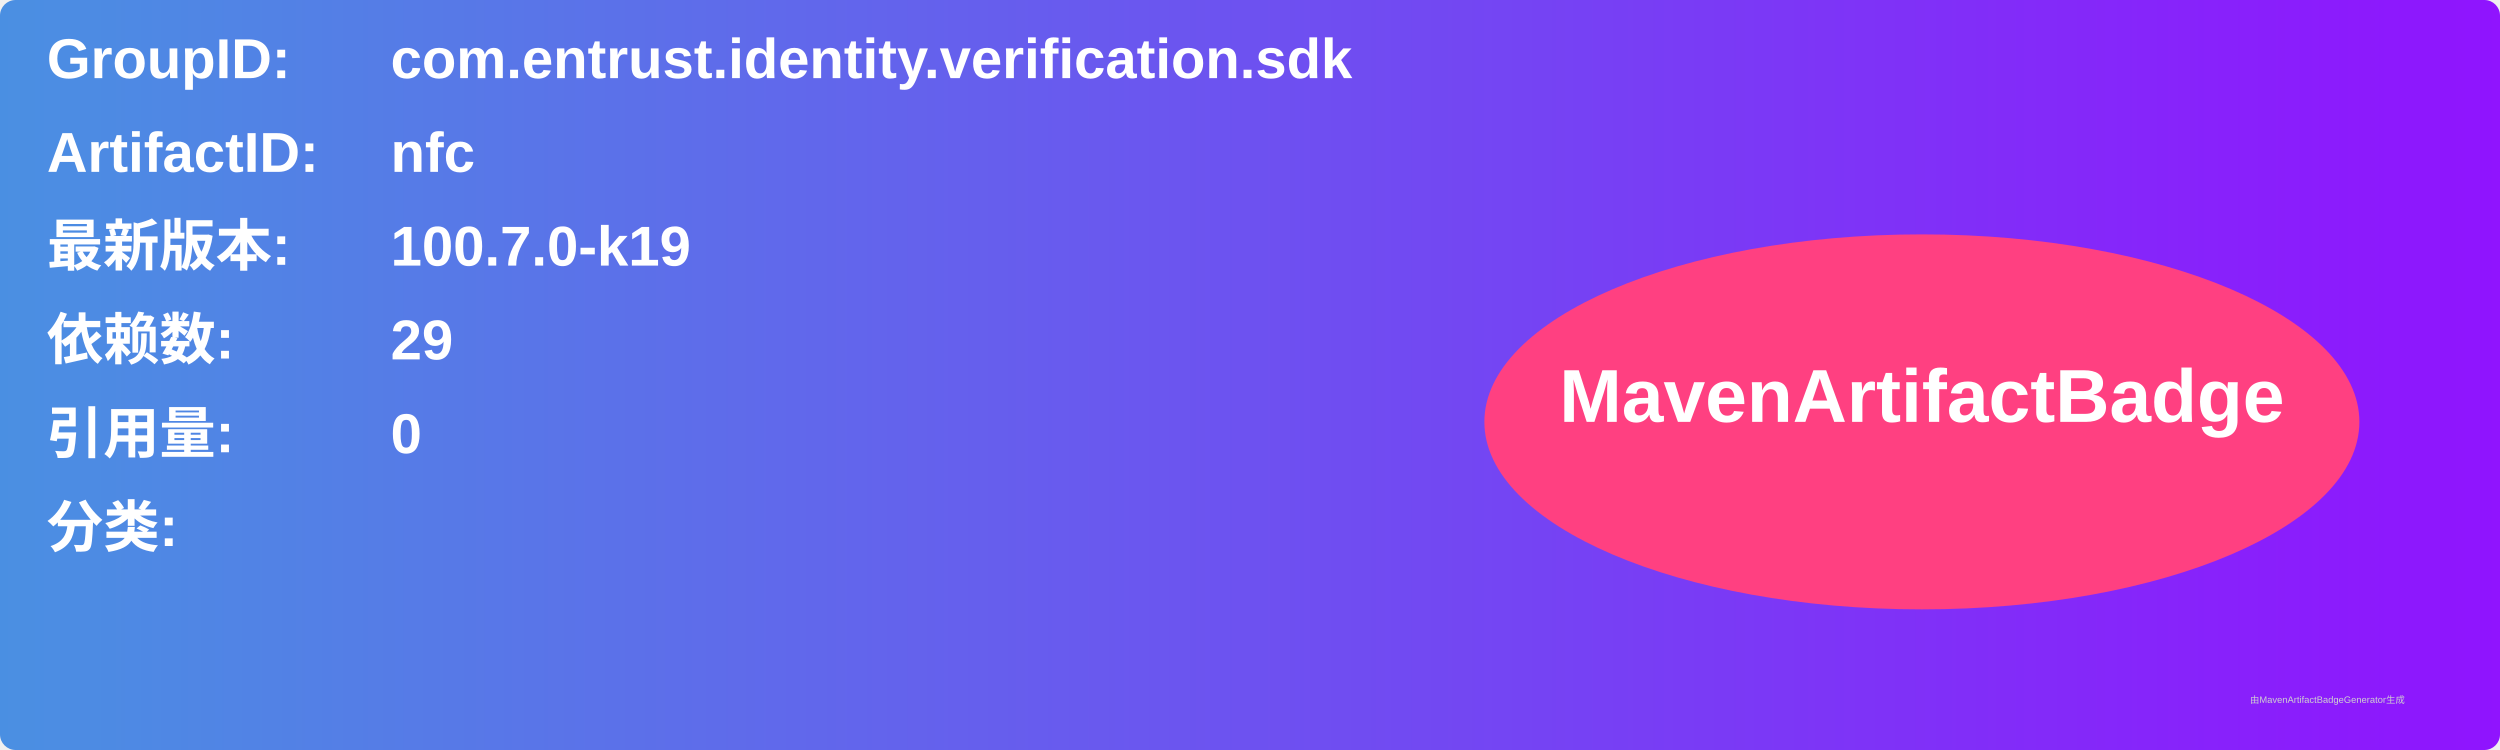
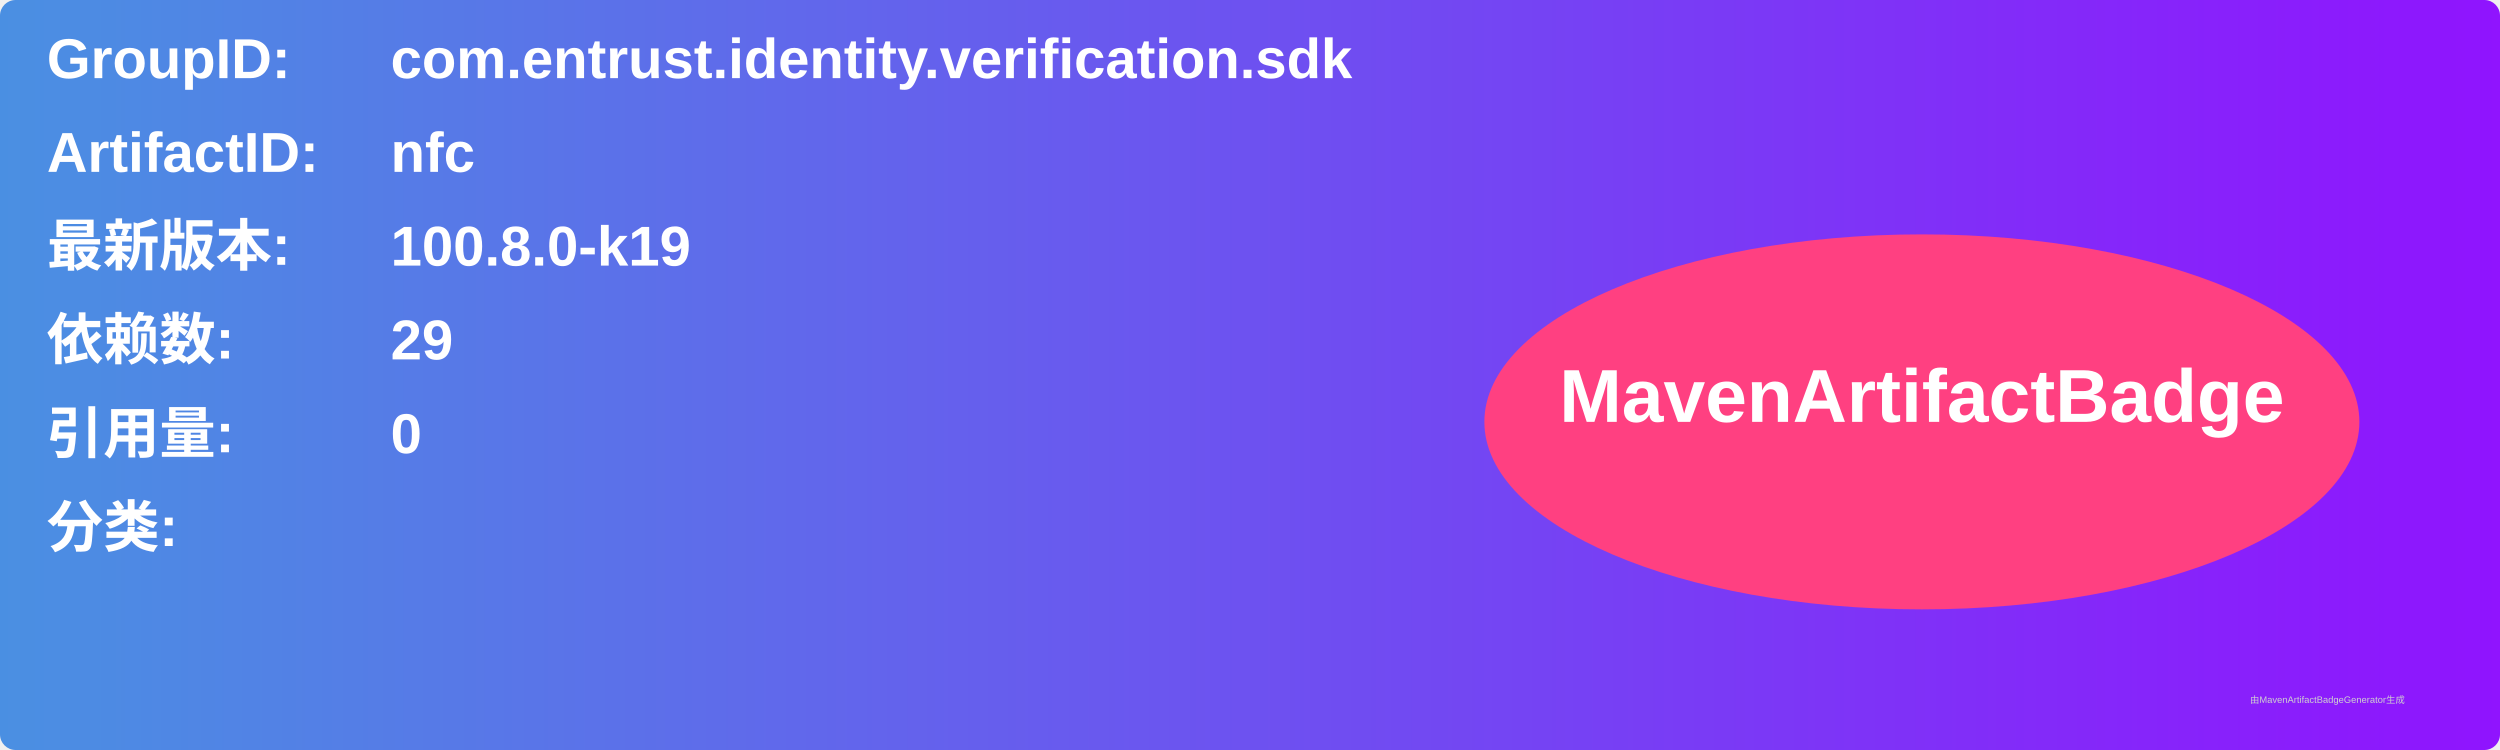
<svg xmlns="http://www.w3.org/2000/svg" width="800" height="240" viewBox="0 0 800 240">
  <linearGradient id="grad" x1="0%" y1="0%" x2="100%" y2="0%">
    <stop offset="0%" stop-color="#4a90e2" />
    <stop offset="100%" stop-color="#9013fe" />
  </linearGradient>
  <rect width="100%" height="100%" rx="5" ry="5" fill="url(#grad)" />
  <g transform="translate(15, 15)">
    <text x="0" y="10" font-family="Arial" font-size="18" fill="white" font-weight="bold" width="260">GroupID:</text>
    <text x="110" y="10" font-family="Arial" font-size="18" fill="white" font-weight="bold" width="460">com.entrust.identity.verification.sdk</text>
    <text x="0" y="40" font-family="Arial" font-size="18" fill="white" font-weight="bold" width="260">ArtifactID:</text>
    <text x="110" y="40" font-family="Arial" font-size="18" fill="white" font-weight="bold" width="460">nfc</text>
    <text x="0" y="70" font-family="Arial" font-size="18" fill="white" font-weight="bold">最新版本:</text>
    <text x="110" y="70" font-family="Arial" font-size="18" fill="white" font-weight="bold">
-       <tspan font-weight="bold">100.7.0-k19</tspan>
+       <tspan font-weight="bold">100.8.0-k19</tspan>
    </text>
    <text x="0" y="100" font-family="Arial" font-size="18" fill="white" font-weight="bold">依赖数: </text>
    <text x="110" y="100" font-family="Arial" font-size="18" fill="white">
      <tspan font-weight="bold">29</tspan>
    </text>
    <text x="0" y="130" font-family="Arial" font-size="18" fill="white" font-weight="bold">引用量: </text>
    <text x="110" y="130" font-family="Arial" font-size="18" fill="white">
      <tspan font-weight="bold">0</tspan>
    </text>
    <text x="0" y="160" font-family="Arial" font-size="18" fill="white" font-weight="bold">分类:</text>
    <text x="10" y="190" font-family="Arial" font-size="10" fill="white">
      <tspan font-weight="bold" />
    </text>
    <ellipse cx="600" cy="120" rx="140" ry="60" fill="#ff4081" />
    <text x="600" y="120" text-anchor="middle" font-family="Arial" font-size="24" fill="white" font-weight="bold">MavenArtifactBadge</text>
  </g>
  <text x="720" y="225" font-family="Arial" font-size="3" fill="#d0d0d0">由MavenArtifactBadgeGenerator生成</text>
</svg>
